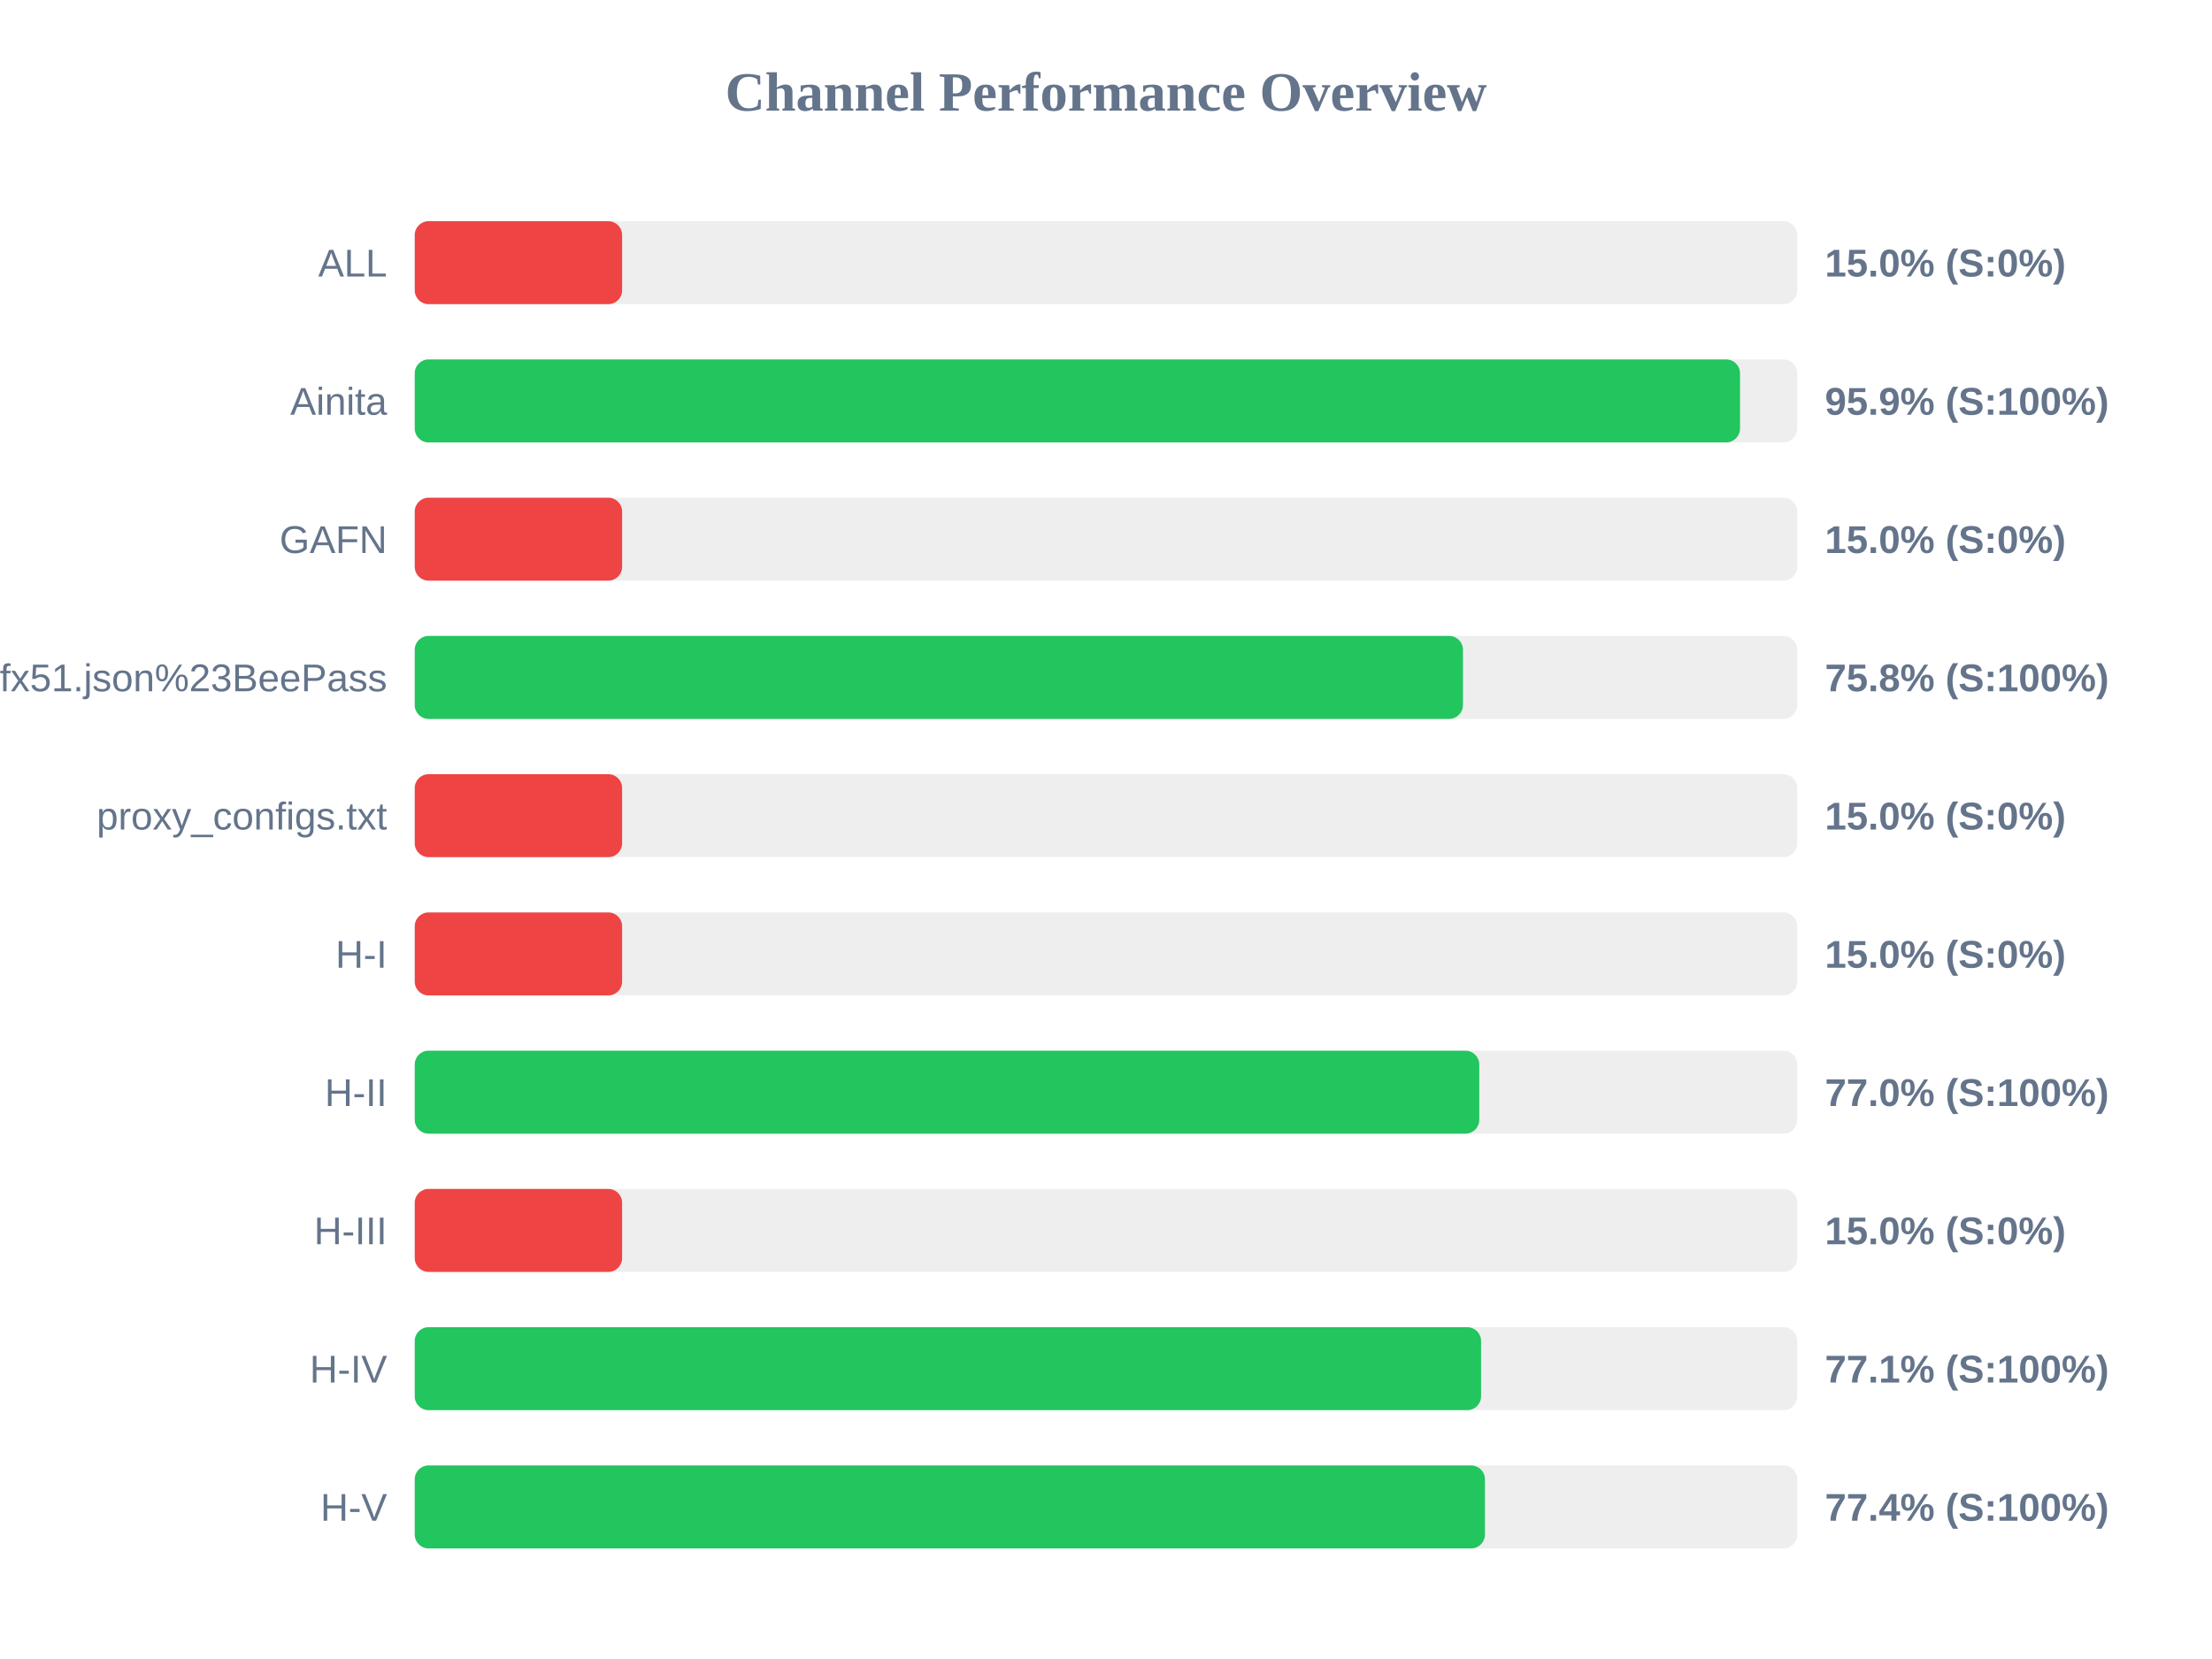
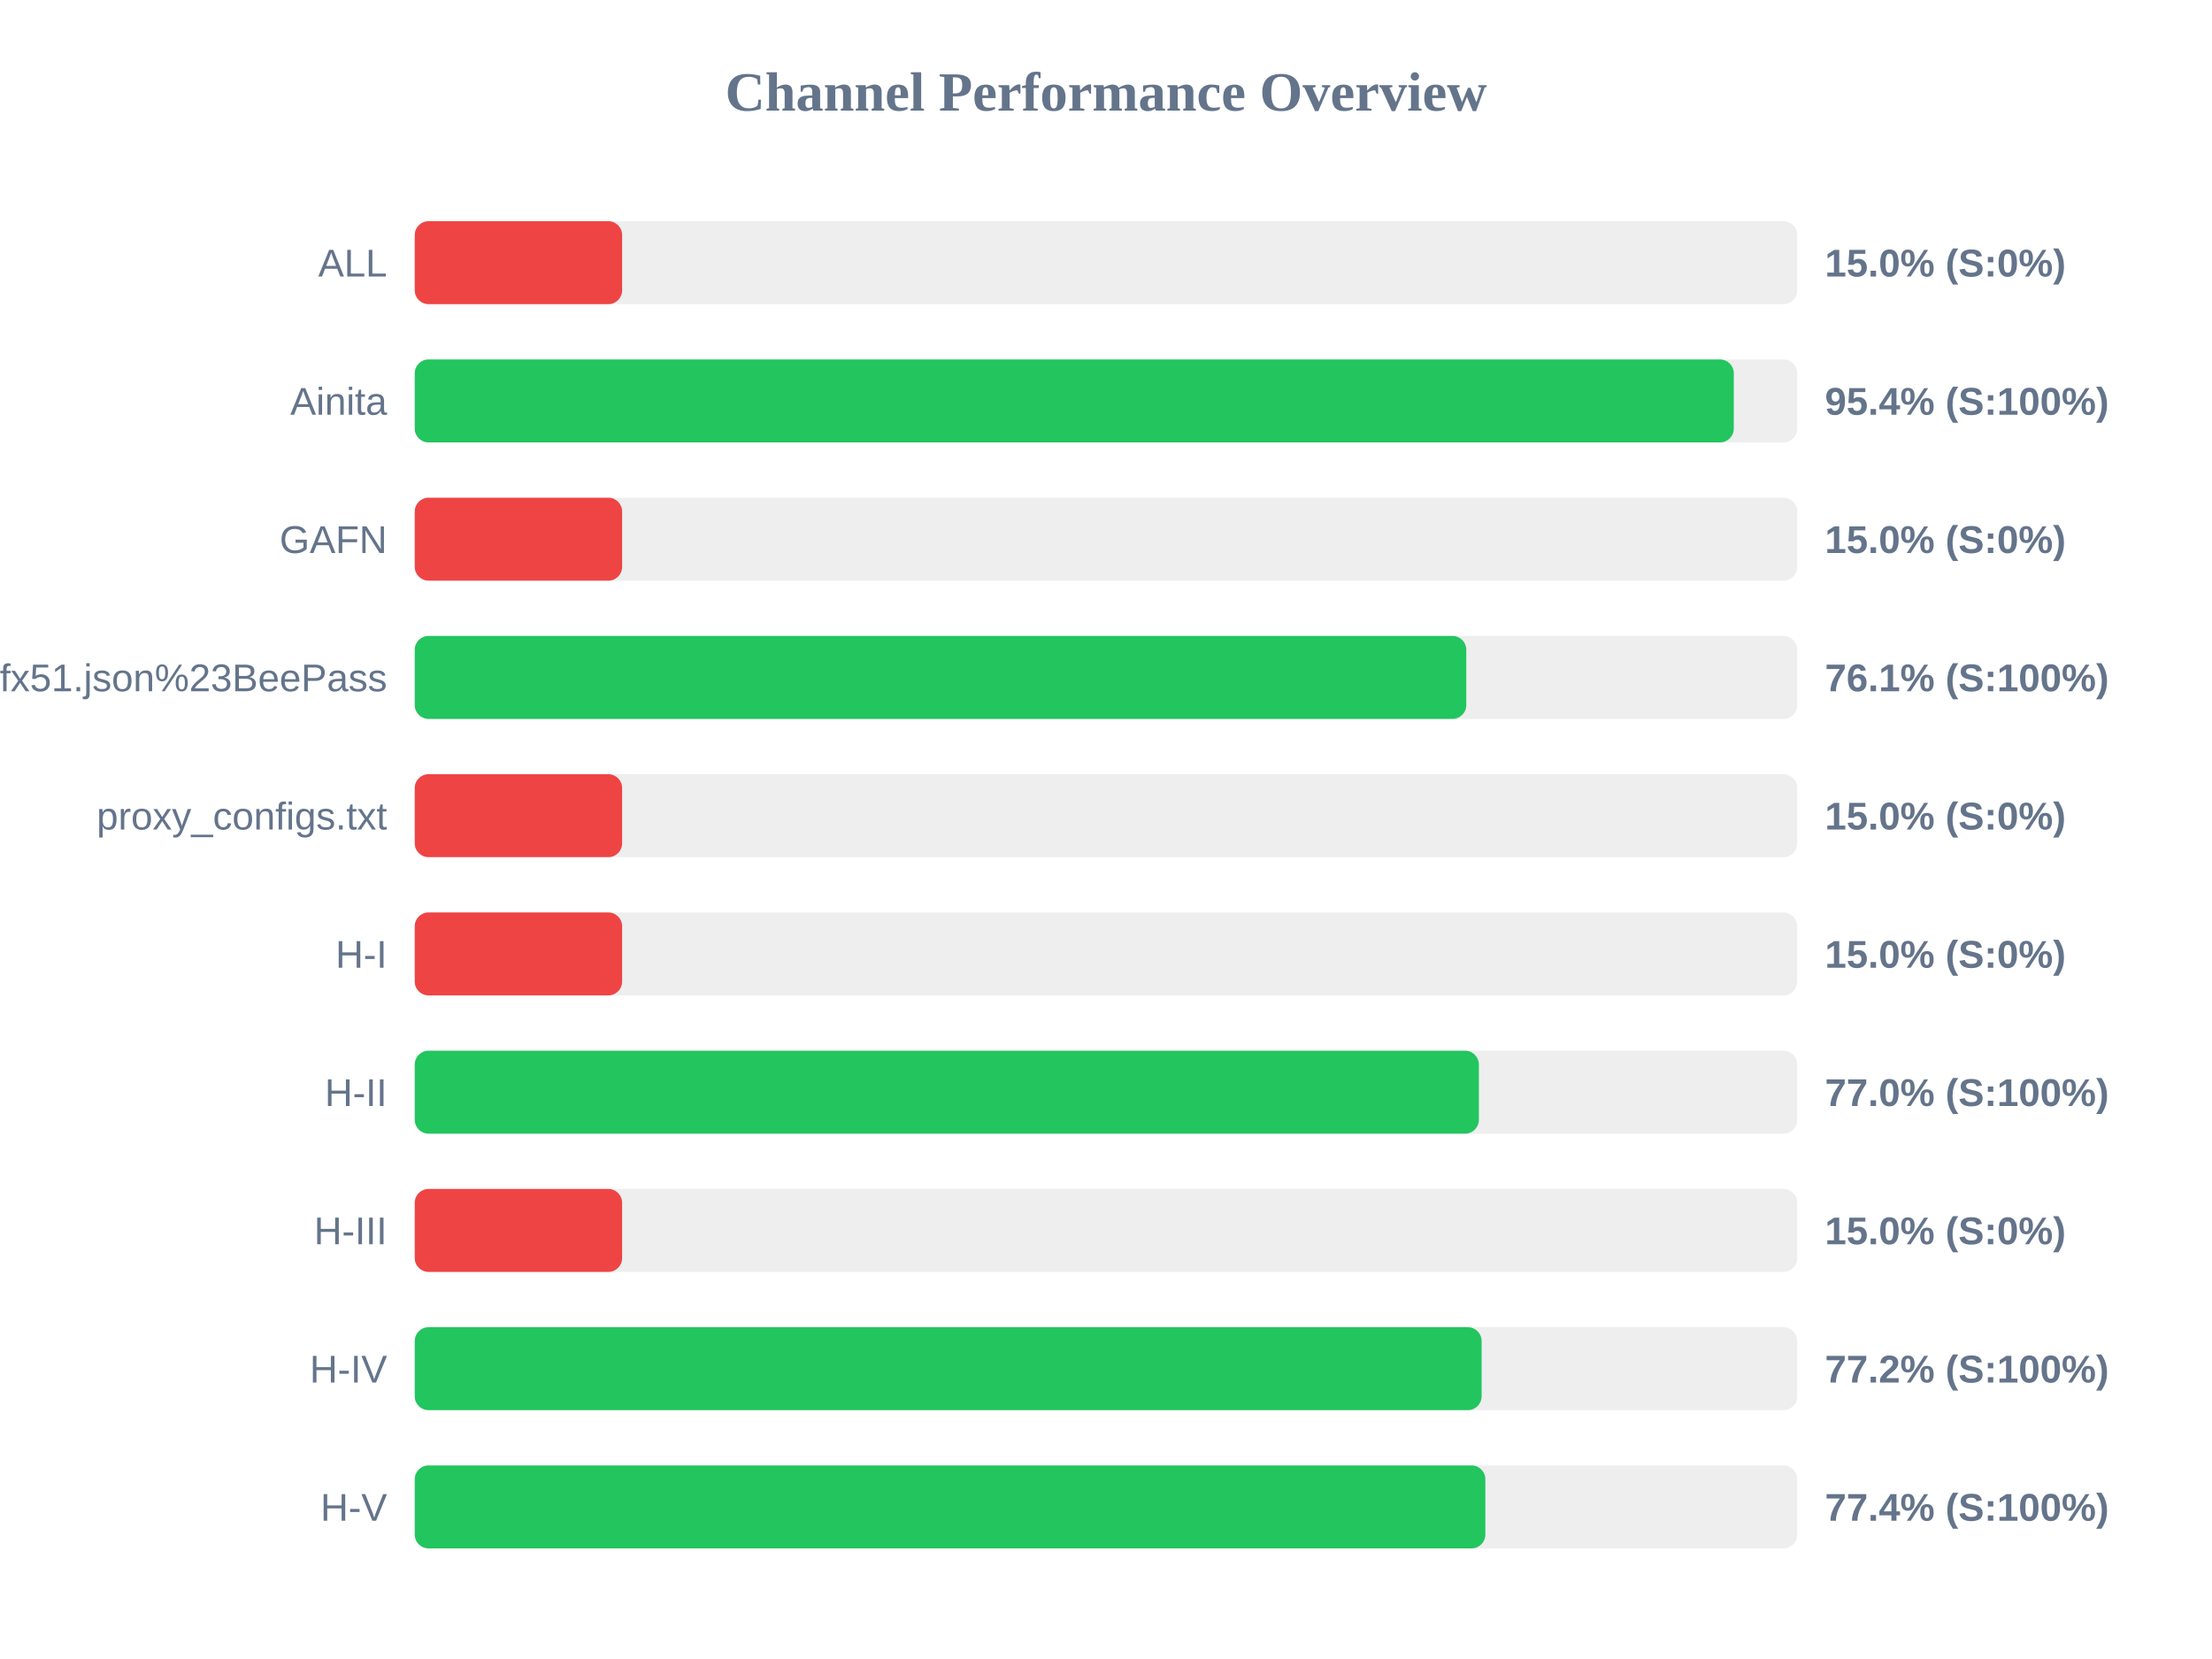
<svg xmlns="http://www.w3.org/2000/svg" width="800" height="600" version="1.1">
  <style>
        .row { font: 14px Arial; fill: #64748b; }
        .score { font: bold 14px Arial; fill: #64748b; }
    </style>
  <text x="400" y="40" text-anchor="middle" font-size="20px" font-weight="bold" fill="#64748b">Channel Performance Overview</text>
  <rect x="150" y="80" width="500" height="30" fill="#eee" rx="5" />
  <rect x="150" y="80" width="75.0" height="30" fill="#ef4444" rx="5" />
  <text x="140" y="100" text-anchor="end" class="row">ALL</text>
  <text x="660" y="100" text-anchor="start" class="score">15.0% (S:0%)</text>
  <rect x="150" y="130" width="500" height="30" fill="#eee" rx="5" />
-   <rect x="150" y="130" width="479.3" height="30" fill="#22c55e" rx="5" />
+   <rect x="150" y="130" width="477.05" height="30" fill="#22c55e" rx="5" />
  <text x="140" y="150" text-anchor="end" class="row">Ainita</text>
-   <text x="660" y="150" text-anchor="start" class="score">95.9% (S:100%)</text>
+   <text x="660" y="150" text-anchor="start" class="score">95.4% (S:100%)</text>
  <rect x="150" y="180" width="500" height="30" fill="#eee" rx="5" />
  <rect x="150" y="180" width="75.0" height="30" fill="#ef4444" rx="5" />
  <text x="140" y="200" text-anchor="end" class="row">GAFN</text>
  <text x="660" y="200" text-anchor="start" class="score">15.0% (S:0%)</text>
  <rect x="150" y="230" width="500" height="30" fill="#eee" rx="5" />
-   <rect x="150" y="230" width="379.1" height="30" fill="#22c55e" rx="5" />
+   <rect x="150" y="230" width="380.3" height="30" fill="#22c55e" rx="5" />
  <text x="140" y="250" text-anchor="end" class="row">sub?s=ssconf%3A%2F%2Fs3.amazonaws.com%2Fbeedynconprd%2Fzf38bv6oxi1nv3wfkpmxyfl8yj5fargza3foantoalu16vznl0ckxx7bgf1ufx51.json%23BeePass</text>
-   <text x="660" y="250" text-anchor="start" class="score">75.8% (S:100%)</text>
+   <text x="660" y="250" text-anchor="start" class="score">76.1% (S:100%)</text>
  <rect x="150" y="280" width="500" height="30" fill="#eee" rx="5" />
  <rect x="150" y="280" width="75.0" height="30" fill="#ef4444" rx="5" />
  <text x="140" y="300" text-anchor="end" class="row">proxy_configs.txt</text>
  <text x="660" y="300" text-anchor="start" class="score">15.0% (S:0%)</text>
  <rect x="150" y="330" width="500" height="30" fill="#eee" rx="5" />
  <rect x="150" y="330" width="75.0" height="30" fill="#ef4444" rx="5" />
  <text x="140" y="350" text-anchor="end" class="row">H-I</text>
  <text x="660" y="350" text-anchor="start" class="score">15.0% (S:0%)</text>
  <rect x="150" y="380" width="500" height="30" fill="#eee" rx="5" />
-   <rect x="150" y="380" width="385.0" height="30" fill="#22c55e" rx="5" />
+   <rect x="150" y="380" width="384.85" height="30" fill="#22c55e" rx="5" />
  <text x="140" y="400" text-anchor="end" class="row">H-II</text>
  <text x="660" y="400" text-anchor="start" class="score">77.0% (S:100%)</text>
  <rect x="150" y="430" width="500" height="30" fill="#eee" rx="5" />
  <rect x="150" y="430" width="75.0" height="30" fill="#ef4444" rx="5" />
  <text x="140" y="450" text-anchor="end" class="row">H-III</text>
  <text x="660" y="450" text-anchor="start" class="score">15.0% (S:0%)</text>
  <rect x="150" y="480" width="500" height="30" fill="#eee" rx="5" />
-   <rect x="150" y="480" width="385.65" height="30" fill="#22c55e" rx="5" />
+   <rect x="150" y="480" width="385.85" height="30" fill="#22c55e" rx="5" />
  <text x="140" y="500" text-anchor="end" class="row">H-IV</text>
-   <text x="660" y="500" text-anchor="start" class="score">77.1% (S:100%)</text>
+   <text x="660" y="500" text-anchor="start" class="score">77.2% (S:100%)</text>
  <rect x="150" y="530" width="500" height="30" fill="#eee" rx="5" />
-   <rect x="150" y="530" width="387.05" height="30" fill="#22c55e" rx="5" />
+   <rect x="150" y="530" width="387.2" height="30" fill="#22c55e" rx="5" />
  <text x="140" y="550" text-anchor="end" class="row">H-V</text>
  <text x="660" y="550" text-anchor="start" class="score">77.4% (S:100%)</text>
</svg>
